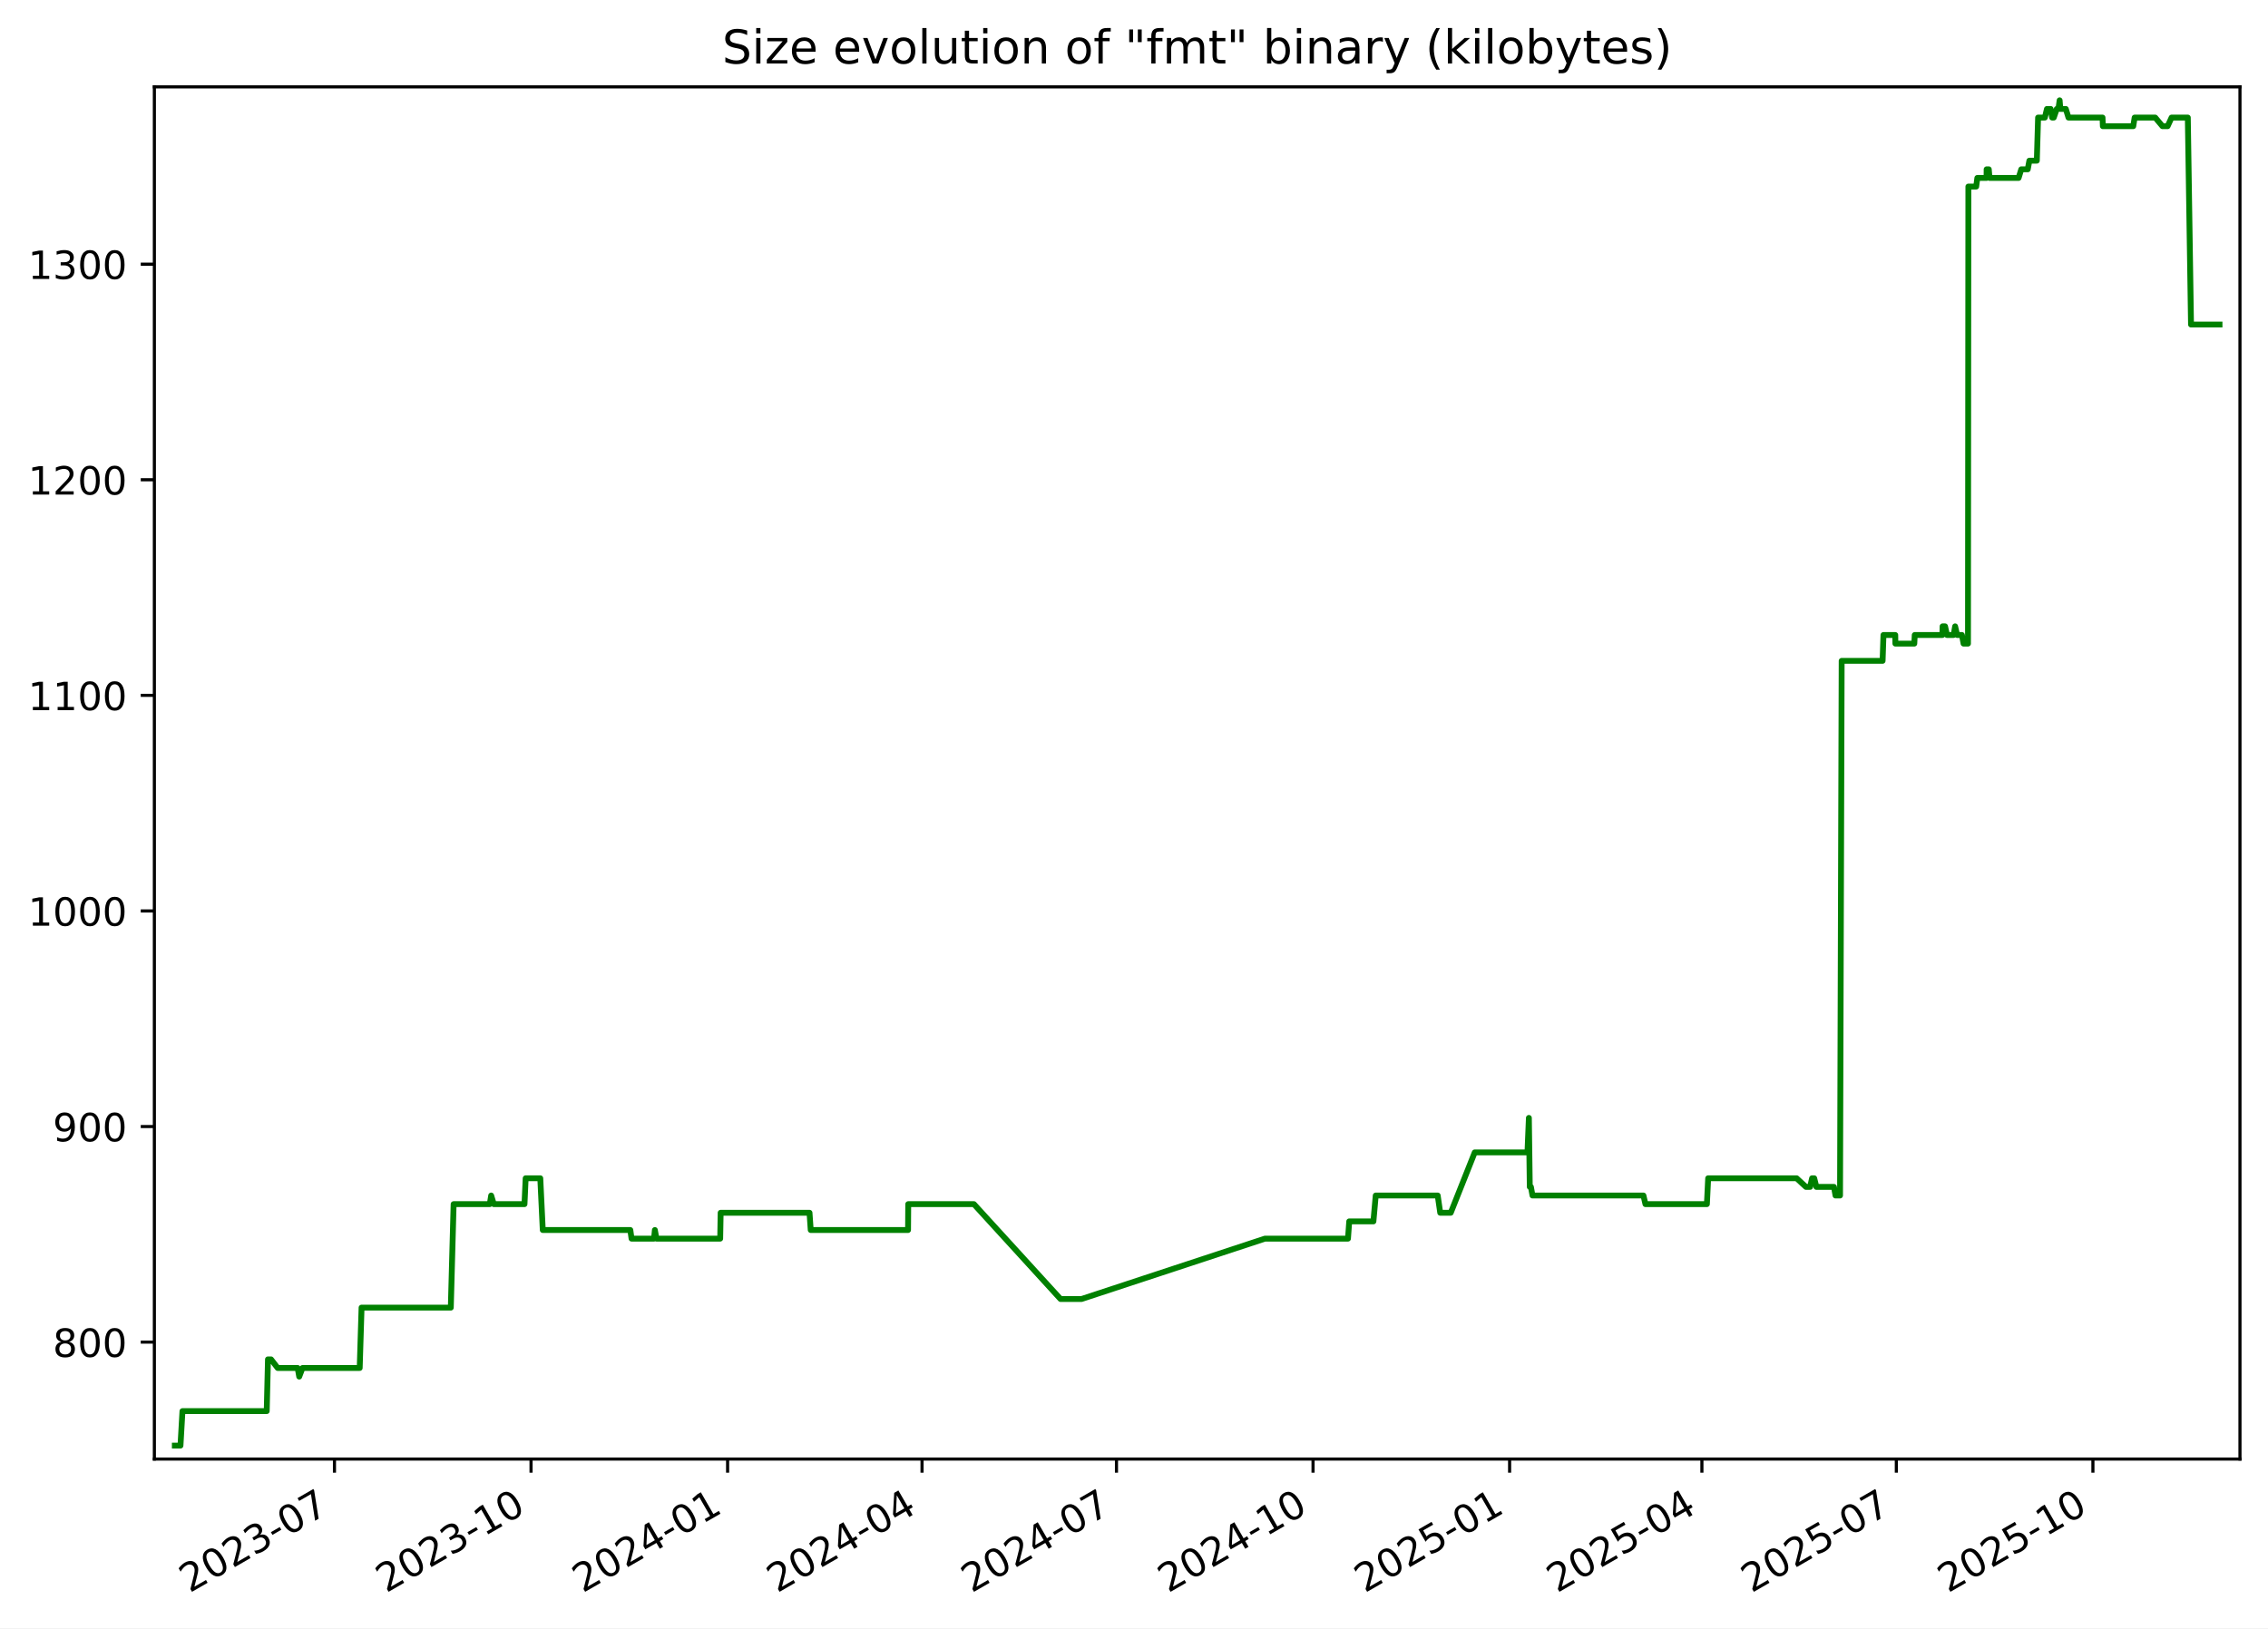
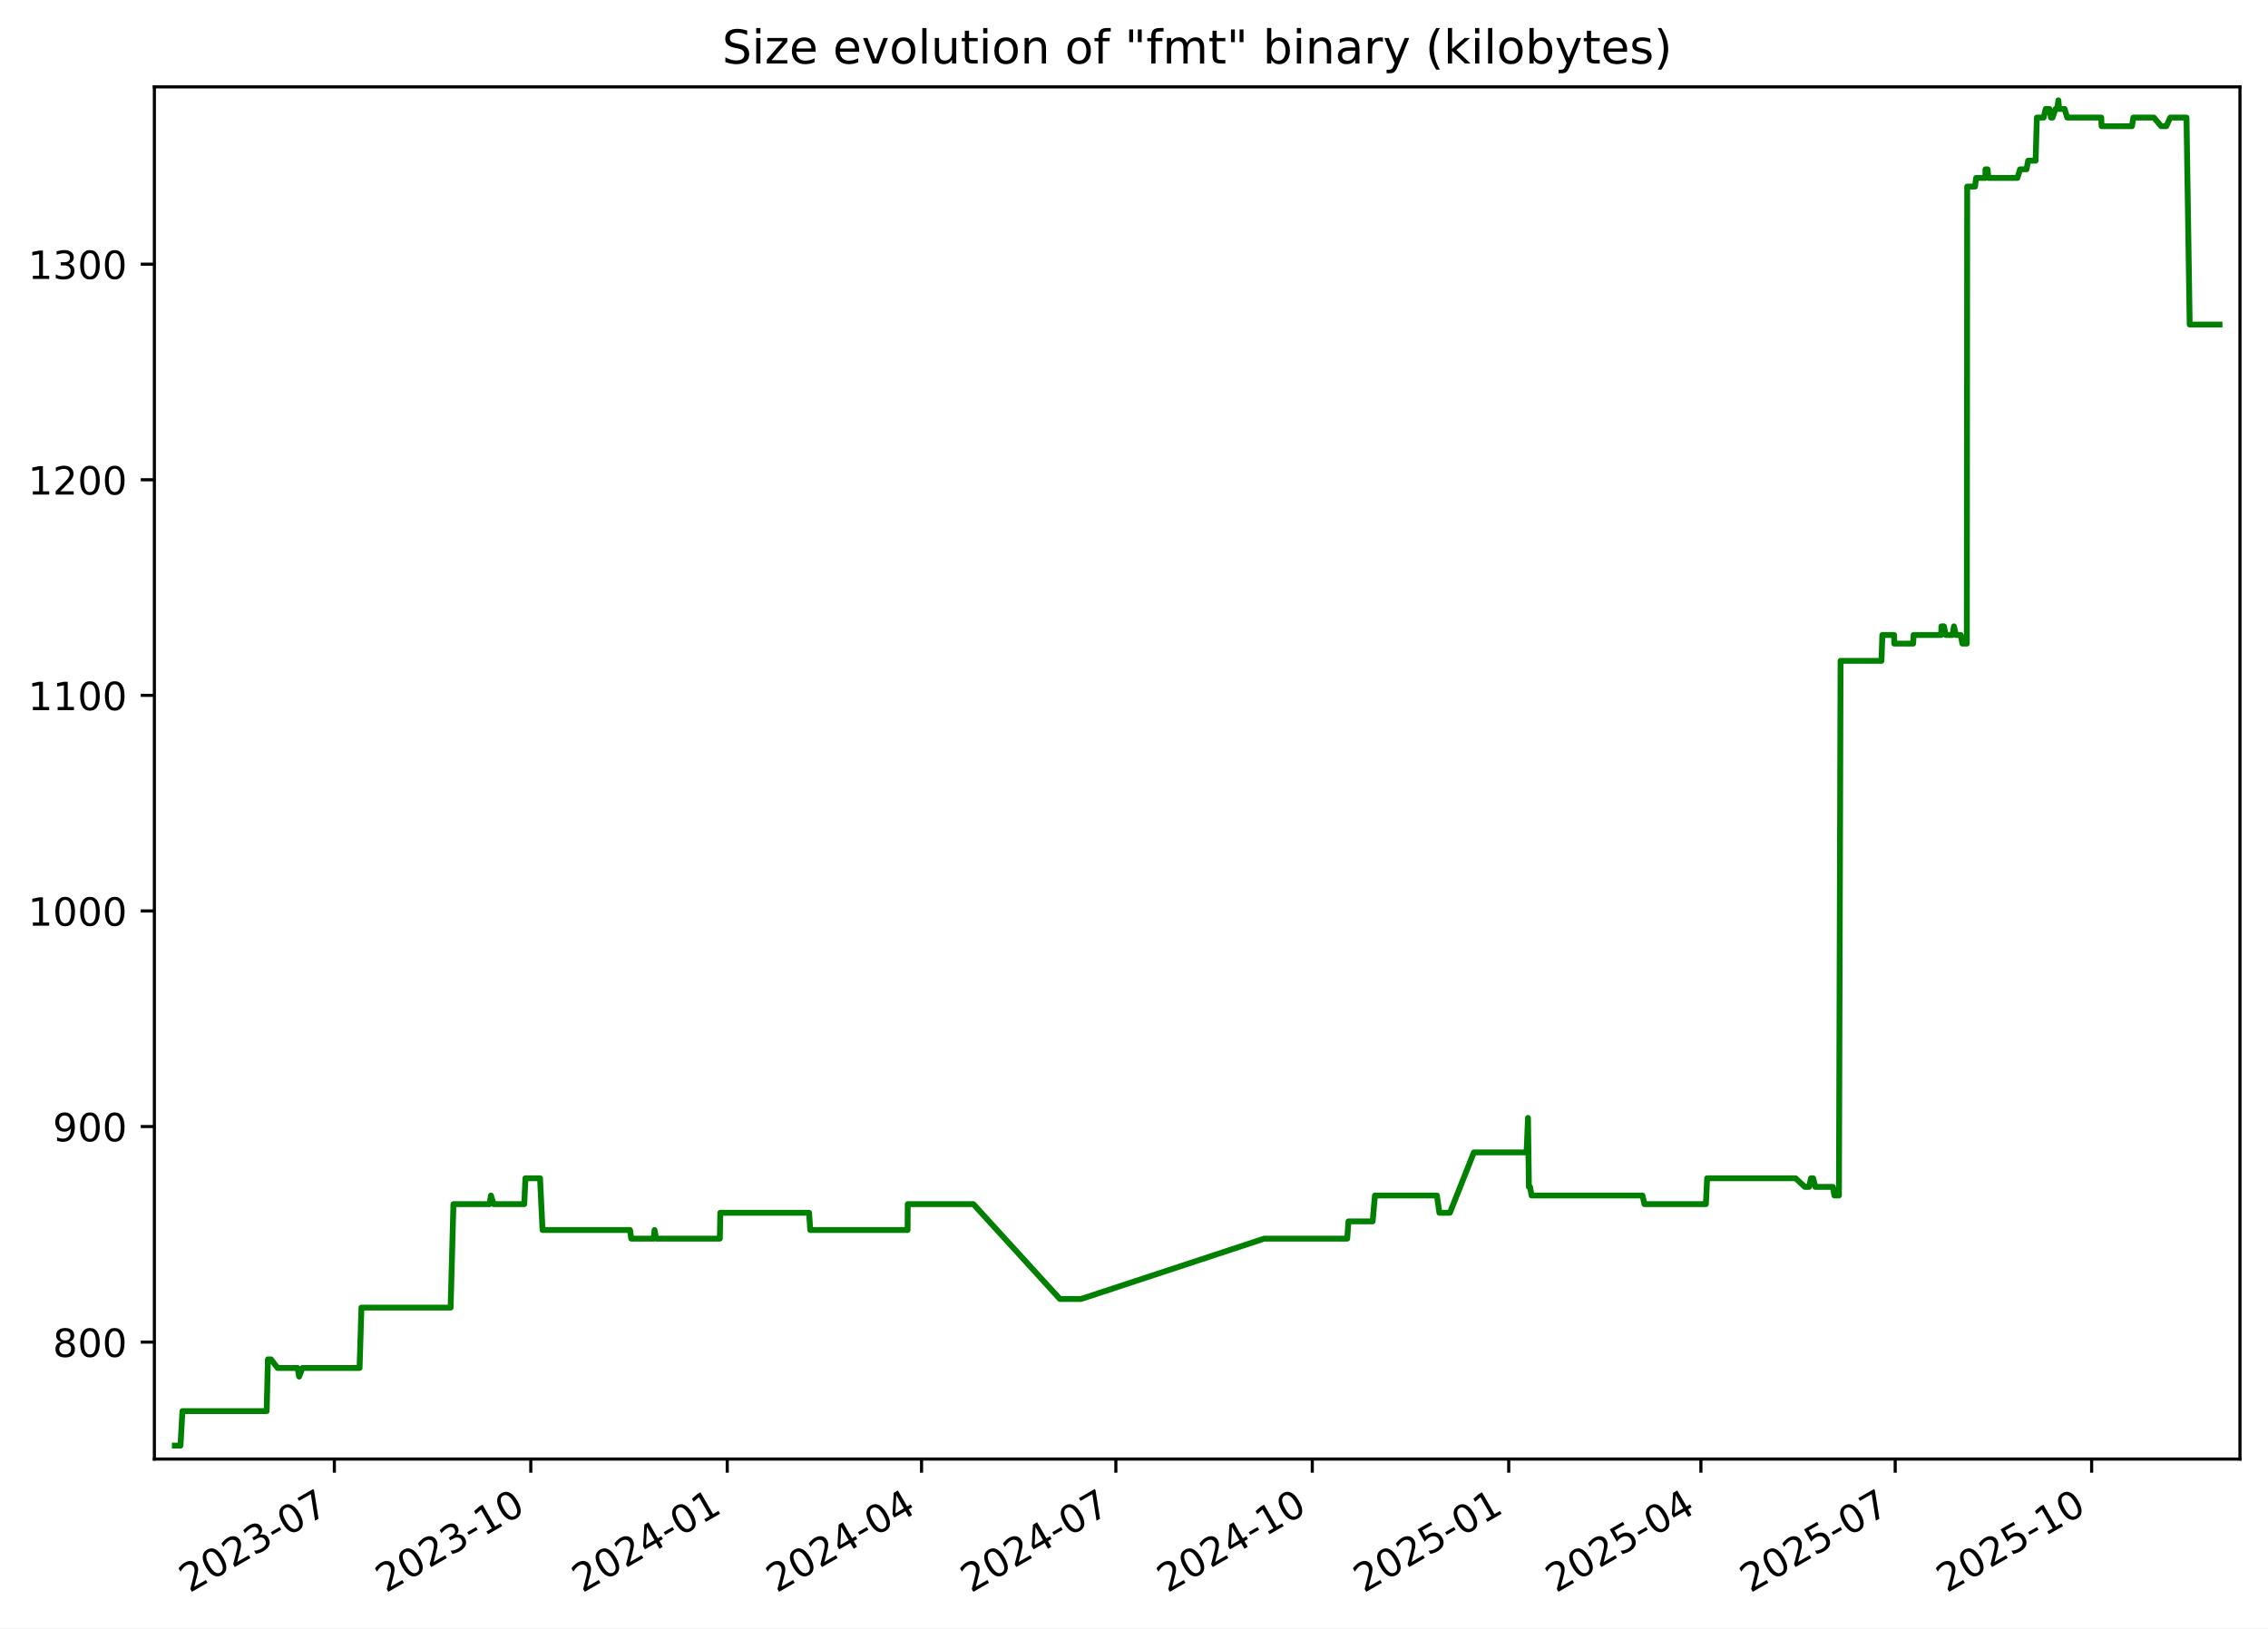
<svg xmlns="http://www.w3.org/2000/svg" xmlns:xlink="http://www.w3.org/1999/xlink" width="582.53pt" height="418.303pt" viewBox="0 0 582.53 418.303" version="1.1">
  <defs>
    <style type="text/css">*{stroke-linejoin: round; stroke-linecap: butt}</style>
  </defs>
  <g id="figure_1">
    <g id="patch_1">
      <path d="M -0 418.303  L 582.53 418.303  L 582.53 0  L -0 0  z " style="fill: #ffffff" />
    </g>
    <g id="axes_1">
      <g id="patch_2">
        <path d="M 39.65 374.83  L 575.33 374.83  L 575.33 22.318  L 39.65 22.318  z " style="fill: #ffffff" />
      </g>
      <g id="matplotlib.axis_1">
        <g id="xtick_1">
          <g id="line2d_1">
            <defs>
-               <path id="m5e7b3f7be7" d="M 0 0  L 0 3.5  " style="stroke: #000000; stroke-width: 0.8" />
+               <path id="mb51c8deb1d" d="M 0 0  L 0 3.5  " style="stroke: #000000; stroke-width: 0.8" />
            </defs>
            <g>
-               <use xlink:href="#m5e7b3f7be7" x="85.907" y="374.83" style="stroke: #000000; stroke-width: 0.8" />
+               <use xlink:href="#mb51c8deb1d" x="85.88" y="374.83" style="stroke: #000000; stroke-width: 0.8" />
            </g>
          </g>
          <g id="text_1">
-             <g transform="translate(48.6825 409.302) rotate(-30) scale(0.1 -0.1)">
+             <g transform="translate(48.65551 409.302) rotate(-30) scale(0.1 -0.1)">
              <defs>
                <path id="DejaVuSans-32" d="M 1228 531  L 3431 531  L 3431 0  L 469 0  L 469 531  Q 828 903 1448 1529  Q 2069 2156 2228 2338  Q 2531 2678 2651 2914  Q 2772 3150 2772 3378  Q 2772 3750 2511 3984  Q 2250 4219 1831 4219  Q 1534 4219 1204 4116  Q 875 4013 500 3803  L 500 4441  Q 881 4594 1212 4672  Q 1544 4750 1819 4750  Q 2544 4750 2975 4387  Q 3406 4025 3406 3419  Q 3406 3131 3298 2873  Q 3191 2616 2906 2266  Q 2828 2175 2409 1742  Q 1991 1309 1228 531  z " transform="scale(0.015625)" />
                <path id="DejaVuSans-30" d="M 2034 4250  Q 1547 4250 1301 3770  Q 1056 3291 1056 2328  Q 1056 1369 1301 889  Q 1547 409 2034 409  Q 2525 409 2770 889  Q 3016 1369 3016 2328  Q 3016 3291 2770 3770  Q 2525 4250 2034 4250  z M 2034 4750  Q 2819 4750 3233 4129  Q 3647 3509 3647 2328  Q 3647 1150 3233 529  Q 2819 -91 2034 -91  Q 1250 -91 836 529  Q 422 1150 422 2328  Q 422 3509 836 4129  Q 1250 4750 2034 4750  z " transform="scale(0.015625)" />
                <path id="DejaVuSans-33" d="M 2597 2516  Q 3050 2419 3304 2112  Q 3559 1806 3559 1356  Q 3559 666 3084 287  Q 2609 -91 1734 -91  Q 1441 -91 1130 -33  Q 819 25 488 141  L 488 750  Q 750 597 1062 519  Q 1375 441 1716 441  Q 2309 441 2620 675  Q 2931 909 2931 1356  Q 2931 1769 2642 2001  Q 2353 2234 1838 2234  L 1294 2234  L 1294 2753  L 1863 2753  Q 2328 2753 2575 2939  Q 2822 3125 2822 3475  Q 2822 3834 2567 4026  Q 2313 4219 1838 4219  Q 1578 4219 1281 4162  Q 984 4106 628 3988  L 628 4550  Q 988 4650 1302 4700  Q 1616 4750 1894 4750  Q 2613 4750 3031 4423  Q 3450 4097 3450 3541  Q 3450 3153 3228 2886  Q 3006 2619 2597 2516  z " transform="scale(0.015625)" />
                <path id="DejaVuSans-2d" d="M 313 2009  L 1997 2009  L 1997 1497  L 313 1497  L 313 2009  z " transform="scale(0.015625)" />
                <path id="DejaVuSans-37" d="M 525 4666  L 3525 4666  L 3525 4397  L 1831 0  L 1172 0  L 2766 4134  L 525 4134  L 525 4666  z " transform="scale(0.015625)" />
              </defs>
              <use xlink:href="#DejaVuSans-32" />
              <use xlink:href="#DejaVuSans-30" x="63.623" />
              <use xlink:href="#DejaVuSans-32" x="127.246" />
              <use xlink:href="#DejaVuSans-33" x="190.869" />
              <use xlink:href="#DejaVuSans-2d" x="254.492" />
              <use xlink:href="#DejaVuSans-30" x="290.576" />
              <use xlink:href="#DejaVuSans-37" x="354.199" />
            </g>
          </g>
        </g>
        <g id="xtick_2">
          <g id="line2d_2">
            <g>
-               <use xlink:href="#m5e7b3f7be7" x="136.396" y="374.83" style="stroke: #000000; stroke-width: 0.8" />
+               <use xlink:href="#mb51c8deb1d" x="136.335" y="374.83" style="stroke: #000000; stroke-width: 0.8" />
            </g>
          </g>
          <g id="text_2">
-             <g transform="translate(99.17074 409.302) rotate(-30) scale(0.1 -0.1)">
+             <g transform="translate(99.11052 409.302) rotate(-30) scale(0.1 -0.1)">
              <defs>
                <path id="DejaVuSans-31" d="M 794 531  L 1825 531  L 1825 4091  L 703 3866  L 703 4441  L 1819 4666  L 2450 4666  L 2450 531  L 3481 531  L 3481 0  L 794 0  L 794 531  z " transform="scale(0.015625)" />
              </defs>
              <use xlink:href="#DejaVuSans-32" />
              <use xlink:href="#DejaVuSans-30" x="63.623" />
              <use xlink:href="#DejaVuSans-32" x="127.246" />
              <use xlink:href="#DejaVuSans-33" x="190.869" />
              <use xlink:href="#DejaVuSans-2d" x="254.492" />
              <use xlink:href="#DejaVuSans-31" x="290.576" />
              <use xlink:href="#DejaVuSans-30" x="354.199" />
            </g>
          </g>
        </g>
        <g id="xtick_3">
          <g id="line2d_3">
            <g>
-               <use xlink:href="#m5e7b3f7be7" x="186.884" y="374.83" style="stroke: #000000; stroke-width: 0.8" />
+               <use xlink:href="#mb51c8deb1d" x="186.79" y="374.83" style="stroke: #000000; stroke-width: 0.8" />
            </g>
          </g>
          <g id="text_3">
-             <g transform="translate(149.659 409.302) rotate(-30) scale(0.1 -0.1)">
+             <g transform="translate(149.5655 409.302) rotate(-30) scale(0.1 -0.1)">
              <defs>
                <path id="DejaVuSans-34" d="M 2419 4116  L 825 1625  L 2419 1625  L 2419 4116  z M 2253 4666  L 3047 4666  L 3047 1625  L 3713 1625  L 3713 1100  L 3047 1100  L 3047 0  L 2419 0  L 2419 1100  L 313 1100  L 313 1709  L 2253 4666  z " transform="scale(0.015625)" />
              </defs>
              <use xlink:href="#DejaVuSans-32" />
              <use xlink:href="#DejaVuSans-30" x="63.623" />
              <use xlink:href="#DejaVuSans-32" x="127.246" />
              <use xlink:href="#DejaVuSans-34" x="190.869" />
              <use xlink:href="#DejaVuSans-2d" x="254.492" />
              <use xlink:href="#DejaVuSans-30" x="290.576" />
              <use xlink:href="#DejaVuSans-31" x="354.199" />
            </g>
          </g>
        </g>
        <g id="xtick_4">
          <g id="line2d_4">
            <g>
-               <use xlink:href="#m5e7b3f7be7" x="236.823" y="374.83" style="stroke: #000000; stroke-width: 0.8" />
+               <use xlink:href="#mb51c8deb1d" x="236.697" y="374.83" style="stroke: #000000; stroke-width: 0.8" />
            </g>
          </g>
          <g id="text_4">
-             <g transform="translate(199.5984 409.302) rotate(-30) scale(0.1 -0.1)">
+             <g transform="translate(199.4721 409.302) rotate(-30) scale(0.1 -0.1)">
              <use xlink:href="#DejaVuSans-32" />
              <use xlink:href="#DejaVuSans-30" x="63.623" />
              <use xlink:href="#DejaVuSans-32" x="127.246" />
              <use xlink:href="#DejaVuSans-34" x="190.869" />
              <use xlink:href="#DejaVuSans-2d" x="254.492" />
              <use xlink:href="#DejaVuSans-30" x="290.576" />
              <use xlink:href="#DejaVuSans-34" x="354.199" />
            </g>
          </g>
        </g>
        <g id="xtick_5">
          <g id="line2d_5">
            <g>
-               <use xlink:href="#m5e7b3f7be7" x="286.763" y="374.83" style="stroke: #000000; stroke-width: 0.8" />
+               <use xlink:href="#mb51c8deb1d" x="286.604" y="374.83" style="stroke: #000000; stroke-width: 0.8" />
            </g>
          </g>
          <g id="text_5">
-             <g transform="translate(249.5379 409.302) rotate(-30) scale(0.1 -0.1)">
+             <g transform="translate(249.3787 409.302) rotate(-30) scale(0.1 -0.1)">
              <use xlink:href="#DejaVuSans-32" />
              <use xlink:href="#DejaVuSans-30" x="63.623" />
              <use xlink:href="#DejaVuSans-32" x="127.246" />
              <use xlink:href="#DejaVuSans-34" x="190.869" />
              <use xlink:href="#DejaVuSans-2d" x="254.492" />
              <use xlink:href="#DejaVuSans-30" x="290.576" />
              <use xlink:href="#DejaVuSans-37" x="354.199" />
            </g>
          </g>
        </g>
        <g id="xtick_6">
          <g id="line2d_6">
            <g>
-               <use xlink:href="#m5e7b3f7be7" x="337.251" y="374.83" style="stroke: #000000; stroke-width: 0.8" />
+               <use xlink:href="#mb51c8deb1d" x="337.059" y="374.83" style="stroke: #000000; stroke-width: 0.8" />
            </g>
          </g>
          <g id="text_6">
-             <g transform="translate(300.0261 409.302) rotate(-30) scale(0.1 -0.1)">
+             <g transform="translate(299.8337 409.302) rotate(-30) scale(0.1 -0.1)">
              <use xlink:href="#DejaVuSans-32" />
              <use xlink:href="#DejaVuSans-30" x="63.623" />
              <use xlink:href="#DejaVuSans-32" x="127.246" />
              <use xlink:href="#DejaVuSans-34" x="190.869" />
              <use xlink:href="#DejaVuSans-2d" x="254.492" />
              <use xlink:href="#DejaVuSans-31" x="290.576" />
              <use xlink:href="#DejaVuSans-30" x="354.199" />
            </g>
          </g>
        </g>
        <g id="xtick_7">
          <g id="line2d_7">
            <g>
-               <use xlink:href="#m5e7b3f7be7" x="387.739" y="374.83" style="stroke: #000000; stroke-width: 0.8" />
+               <use xlink:href="#mb51c8deb1d" x="387.514" y="374.83" style="stroke: #000000; stroke-width: 0.8" />
            </g>
          </g>
          <g id="text_7">
-             <g transform="translate(350.5144 409.302) rotate(-30) scale(0.1 -0.1)">
+             <g transform="translate(350.2887 409.302) rotate(-30) scale(0.1 -0.1)">
              <defs>
                <path id="DejaVuSans-35" d="M 691 4666  L 3169 4666  L 3169 4134  L 1269 4134  L 1269 2991  Q 1406 3038 1543 3061  Q 1681 3084 1819 3084  Q 2600 3084 3056 2656  Q 3513 2228 3513 1497  Q 3513 744 3044 326  Q 2575 -91 1722 -91  Q 1428 -91 1123 -41  Q 819 9 494 109  L 494 744  Q 775 591 1075 516  Q 1375 441 1709 441  Q 2250 441 2565 725  Q 2881 1009 2881 1497  Q 2881 1984 2565 2268  Q 2250 2553 1709 2553  Q 1456 2553 1204 2497  Q 953 2441 691 2322  L 691 4666  z " transform="scale(0.015625)" />
              </defs>
              <use xlink:href="#DejaVuSans-32" />
              <use xlink:href="#DejaVuSans-30" x="63.623" />
              <use xlink:href="#DejaVuSans-32" x="127.246" />
              <use xlink:href="#DejaVuSans-35" x="190.869" />
              <use xlink:href="#DejaVuSans-2d" x="254.492" />
              <use xlink:href="#DejaVuSans-30" x="290.576" />
              <use xlink:href="#DejaVuSans-31" x="354.199" />
            </g>
          </g>
        </g>
        <g id="xtick_8">
          <g id="line2d_8">
            <g>
-               <use xlink:href="#m5e7b3f7be7" x="437.13" y="374.83" style="stroke: #000000; stroke-width: 0.8" />
+               <use xlink:href="#mb51c8deb1d" x="436.872" y="374.83" style="stroke: #000000; stroke-width: 0.8" />
            </g>
          </g>
          <g id="text_8">
-             <g transform="translate(399.9051 409.302) rotate(-30) scale(0.1 -0.1)">
+             <g transform="translate(399.6469 409.302) rotate(-30) scale(0.1 -0.1)">
              <use xlink:href="#DejaVuSans-32" />
              <use xlink:href="#DejaVuSans-30" x="63.623" />
              <use xlink:href="#DejaVuSans-32" x="127.246" />
              <use xlink:href="#DejaVuSans-35" x="190.869" />
              <use xlink:href="#DejaVuSans-2d" x="254.492" />
              <use xlink:href="#DejaVuSans-30" x="290.576" />
              <use xlink:href="#DejaVuSans-34" x="354.199" />
            </g>
          </g>
        </g>
        <g id="xtick_9">
          <g id="line2d_9">
            <g>
-               <use xlink:href="#m5e7b3f7be7" x="487.069" y="374.83" style="stroke: #000000; stroke-width: 0.8" />
+               <use xlink:href="#mb51c8deb1d" x="486.778" y="374.83" style="stroke: #000000; stroke-width: 0.8" />
            </g>
          </g>
          <g id="text_9">
-             <g transform="translate(449.8445 409.302) rotate(-30) scale(0.1 -0.1)">
+             <g transform="translate(449.5535 409.302) rotate(-30) scale(0.1 -0.1)">
              <use xlink:href="#DejaVuSans-32" />
              <use xlink:href="#DejaVuSans-30" x="63.623" />
              <use xlink:href="#DejaVuSans-32" x="127.246" />
              <use xlink:href="#DejaVuSans-35" x="190.869" />
              <use xlink:href="#DejaVuSans-2d" x="254.492" />
              <use xlink:href="#DejaVuSans-30" x="290.576" />
              <use xlink:href="#DejaVuSans-37" x="354.199" />
            </g>
          </g>
        </g>
        <g id="xtick_10">
          <g id="line2d_10">
            <g>
-               <use xlink:href="#m5e7b3f7be7" x="537.558" y="374.83" style="stroke: #000000; stroke-width: 0.8" />
+               <use xlink:href="#mb51c8deb1d" x="537.233" y="374.83" style="stroke: #000000; stroke-width: 0.8" />
            </g>
          </g>
          <g id="text_10">
-             <g transform="translate(500.3327 409.302) rotate(-30) scale(0.1 -0.1)">
+             <g transform="translate(500.0085 409.302) rotate(-30) scale(0.1 -0.1)">
              <use xlink:href="#DejaVuSans-32" />
              <use xlink:href="#DejaVuSans-30" x="63.623" />
              <use xlink:href="#DejaVuSans-32" x="127.246" />
              <use xlink:href="#DejaVuSans-35" x="190.869" />
              <use xlink:href="#DejaVuSans-2d" x="254.492" />
              <use xlink:href="#DejaVuSans-31" x="290.576" />
              <use xlink:href="#DejaVuSans-30" x="354.199" />
            </g>
          </g>
        </g>
      </g>
      <g id="matplotlib.axis_2">
        <g id="ytick_1">
          <g id="line2d_11">
            <defs>
-               <path id="m814c950249" d="M 0 0  L -3.5 0  " style="stroke: #000000; stroke-width: 0.8" />
+               <path id="m67017e7fb5" d="M 0 0  L -3.5 0  " style="stroke: #000000; stroke-width: 0.8" />
            </defs>
            <g>
-               <use xlink:href="#m814c950249" x="39.65" y="344.79" style="stroke: #000000; stroke-width: 0.8" />
+               <use xlink:href="#m67017e7fb5" x="39.65" y="344.79" style="stroke: #000000; stroke-width: 0.8" />
            </g>
          </g>
          <g id="text_11">
            <g transform="translate(13.5625 348.5887) scale(0.1 -0.1)">
              <defs>
                <path id="DejaVuSans-38" d="M 2034 2216  Q 1584 2216 1326 1975  Q 1069 1734 1069 1313  Q 1069 891 1326 650  Q 1584 409 2034 409  Q 2484 409 2743 651  Q 3003 894 3003 1313  Q 3003 1734 2745 1975  Q 2488 2216 2034 2216  z M 1403 2484  Q 997 2584 770 2862  Q 544 3141 544 3541  Q 544 4100 942 4425  Q 1341 4750 2034 4750  Q 2731 4750 3128 4425  Q 3525 4100 3525 3541  Q 3525 3141 3298 2862  Q 3072 2584 2669 2484  Q 3125 2378 3379 2068  Q 3634 1759 3634 1313  Q 3634 634 3220 271  Q 2806 -91 2034 -91  Q 1263 -91 848 271  Q 434 634 434 1313  Q 434 1759 690 2068  Q 947 2378 1403 2484  z M 1172 3481  Q 1172 3119 1398 2916  Q 1625 2713 2034 2713  Q 2441 2713 2670 2916  Q 2900 3119 2900 3481  Q 2900 3844 2670 4047  Q 2441 4250 2034 4250  Q 1625 4250 1398 4047  Q 1172 3844 1172 3481  z " transform="scale(0.015625)" />
              </defs>
              <use xlink:href="#DejaVuSans-38" />
              <use xlink:href="#DejaVuSans-30" x="63.623" />
              <use xlink:href="#DejaVuSans-30" x="127.246" />
            </g>
          </g>
        </g>
        <g id="ytick_2">
          <g id="line2d_12">
            <g>
-               <use xlink:href="#m814c950249" x="39.65" y="289.405" style="stroke: #000000; stroke-width: 0.8" />
+               <use xlink:href="#m67017e7fb5" x="39.65" y="289.405" style="stroke: #000000; stroke-width: 0.8" />
            </g>
          </g>
          <g id="text_12">
            <g transform="translate(13.5625 293.2041) scale(0.1 -0.1)">
              <defs>
                <path id="DejaVuSans-39" d="M 703 97  L 703 672  Q 941 559 1184 500  Q 1428 441 1663 441  Q 2288 441 2617 861  Q 2947 1281 2994 2138  Q 2813 1869 2534 1725  Q 2256 1581 1919 1581  Q 1219 1581 811 2004  Q 403 2428 403 3163  Q 403 3881 828 4315  Q 1253 4750 1959 4750  Q 2769 4750 3195 4129  Q 3622 3509 3622 2328  Q 3622 1225 3098 567  Q 2575 -91 1691 -91  Q 1453 -91 1209 -44  Q 966 3 703 97  z M 1959 2075  Q 2384 2075 2632 2365  Q 2881 2656 2881 3163  Q 2881 3666 2632 3958  Q 2384 4250 1959 4250  Q 1534 4250 1286 3958  Q 1038 3666 1038 3163  Q 1038 2656 1286 2365  Q 1534 2075 1959 2075  z " transform="scale(0.015625)" />
              </defs>
              <use xlink:href="#DejaVuSans-39" />
              <use xlink:href="#DejaVuSans-30" x="63.623" />
              <use xlink:href="#DejaVuSans-30" x="127.246" />
            </g>
          </g>
        </g>
        <g id="ytick_3">
          <g id="line2d_13">
            <g>
-               <use xlink:href="#m814c950249" x="39.65" y="234.02" style="stroke: #000000; stroke-width: 0.8" />
+               <use xlink:href="#m67017e7fb5" x="39.65" y="234.02" style="stroke: #000000; stroke-width: 0.8" />
            </g>
          </g>
          <g id="text_13">
            <g transform="translate(7.2 237.8195) scale(0.1 -0.1)">
              <use xlink:href="#DejaVuSans-31" />
              <use xlink:href="#DejaVuSans-30" x="63.623" />
              <use xlink:href="#DejaVuSans-30" x="127.246" />
              <use xlink:href="#DejaVuSans-30" x="190.869" />
            </g>
          </g>
        </g>
        <g id="ytick_4">
          <g id="line2d_14">
            <g>
-               <use xlink:href="#m814c950249" x="39.65" y="178.636" style="stroke: #000000; stroke-width: 0.8" />
+               <use xlink:href="#m67017e7fb5" x="39.65" y="178.636" style="stroke: #000000; stroke-width: 0.8" />
            </g>
          </g>
          <g id="text_14">
            <g transform="translate(7.2 182.4349) scale(0.1 -0.1)">
              <use xlink:href="#DejaVuSans-31" />
              <use xlink:href="#DejaVuSans-31" x="63.623" />
              <use xlink:href="#DejaVuSans-30" x="127.246" />
              <use xlink:href="#DejaVuSans-30" x="190.869" />
            </g>
          </g>
        </g>
        <g id="ytick_5">
          <g id="line2d_15">
            <g>
-               <use xlink:href="#m814c950249" x="39.65" y="123.251" style="stroke: #000000; stroke-width: 0.8" />
+               <use xlink:href="#m67017e7fb5" x="39.65" y="123.251" style="stroke: #000000; stroke-width: 0.8" />
            </g>
          </g>
          <g id="text_15">
            <g transform="translate(7.2 127.0503) scale(0.1 -0.1)">
              <use xlink:href="#DejaVuSans-31" />
              <use xlink:href="#DejaVuSans-32" x="63.623" />
              <use xlink:href="#DejaVuSans-30" x="127.246" />
              <use xlink:href="#DejaVuSans-30" x="190.869" />
            </g>
          </g>
        </g>
        <g id="ytick_6">
          <g id="line2d_16">
            <g>
-               <use xlink:href="#m814c950249" x="39.65" y="67.866" style="stroke: #000000; stroke-width: 0.8" />
+               <use xlink:href="#m67017e7fb5" x="39.65" y="67.866" style="stroke: #000000; stroke-width: 0.8" />
            </g>
          </g>
          <g id="text_16">
            <g transform="translate(7.2 71.66565) scale(0.1 -0.1)">
              <use xlink:href="#DejaVuSans-31" />
              <use xlink:href="#DejaVuSans-33" x="63.623" />
              <use xlink:href="#DejaVuSans-30" x="127.246" />
              <use xlink:href="#DejaVuSans-30" x="190.869" />
            </g>
          </g>
        </g>
      </g>
      <g id="line2d_17">
-         <path d="M 44.902 371.374  L 46.355 371.374  L 46.863 362.513  L 68.507 362.513  L 68.828 349.22  L 69.612 349.22  L 71.323 351.436  L 76.459 351.436  L 76.854 353.651  L 77.699 351.436  L 92.388 351.436  L 92.866 335.928  L 115.788 335.928  L 116.51 309.343  L 125.797 309.343  L 126.156 307.128  L 126.827 309.343  L 134.714 309.343  L 135.014 302.697  L 138.772 302.697  L 139.408 315.99  L 161.897 315.99  L 162.211 318.205  L 167.991 318.205  L 168.203 315.99  L 168.602 318.205  L 184.979 318.205  L 185.098 311.559  L 207.922 311.559  L 208.23 315.99  L 233.232 315.99  L 233.278 309.343  L 250.148 309.343  L 272.391 333.713  L 277.803 333.713  L 324.895 318.205  L 346.227 318.205  L 346.547 313.774  L 352.759 313.774  L 353.352 307.128  L 369.274 307.128  L 369.918 311.559  L 372.62 311.559  L 378.784 296.051  L 392.325 296.051  L 392.69 287.19  L 392.921 304.913  L 393.212 304.913  L 393.617 307.128  L 422.114 307.128  L 422.63 309.343  L 438.413 309.343  L 438.737 302.697  L 461.454 302.697  L 463.852 304.913  L 464.921 304.913  L 465.425 302.697  L 465.975 302.697  L 466.531 304.913  L 471.047 304.913  L 471.444 307.128  L 472.609 307.128  L 473.026 169.774  L 483.542 169.774  L 483.762 163.128  L 486.793 163.128  L 486.821 165.343  L 491.685 165.343  L 491.795 163.128  L 498.896 163.128  L 498.948 160.913  L 499.588 160.913  L 500.08 163.128  L 501.781 163.128  L 502.169 160.913  L 502.687 163.128  L 503.909 163.128  L 504.335 165.343  L 505.474 165.343  L 505.572 47.928  L 507.582 47.928  L 507.871 45.713  L 510.242 45.713  L 510.26 43.497  L 510.815 43.497  L 511.003 45.713  L 518.473 45.713  L 519.158 43.497  L 520.822 43.497  L 521.237 41.282  L 523.153 41.282  L 523.479 30.205  L 525.215 30.205  L 525.752 27.99  L 526.705 27.99  L 527.089 30.205  L 527.506 30.205  L 528.272 27.99  L 528.705 27.99  L 529.009 25.774  L 529.191 27.99  L 530.601 27.99  L 531.282 30.205  L 540.03 30.205  L 540.114 32.42  L 547.92 32.42  L 548.276 30.205  L 553.56 30.205  L 555.424 32.42  L 556.746 32.42  L 557.765 30.205  L 561.936 30.205  L 562.758 83.374  L 570.078 83.374  L 570.078 83.374  " clip-path="url(#p974ba5b441)" style="fill: none; stroke: #008000; stroke-width: 1.5; stroke-linecap: square" />
+         <path d="M 44.902 371.374  L 46.354 371.374  L 46.861 362.513  L 68.491 362.513  L 68.812 349.22  L 69.596 349.22  L 71.306 351.436  L 76.438 351.436  L 76.833 353.651  L 77.677 351.436  L 92.357 351.436  L 92.835 335.928  L 115.741 335.928  L 116.463 309.343  L 125.744 309.343  L 126.103 307.128  L 126.773 309.343  L 134.655 309.343  L 134.955 302.697  L 138.71 302.697  L 139.346 315.99  L 161.82 315.99  L 162.134 318.205  L 167.91 318.205  L 168.122 315.99  L 168.521 318.205  L 184.887 318.205  L 185.006 311.559  L 207.814 311.559  L 208.122 315.99  L 233.108 315.99  L 233.154 309.343  L 250.013 309.343  L 272.241 333.713  L 277.649 333.713  L 324.711 318.205  L 346.029 318.205  L 346.348 313.774  L 352.556 313.774  L 353.149 307.128  L 369.06 307.128  L 369.704 311.559  L 372.404 311.559  L 378.564 296.051  L 392.096 296.051  L 392.462 287.19  L 392.692 304.913  L 392.983 304.913  L 393.387 307.128  L 421.865 307.128  L 422.382 309.343  L 438.154 309.343  L 438.477 302.697  L 461.179 302.697  L 463.576 304.913  L 464.644 304.913  L 465.148 302.697  L 465.698 302.697  L 466.253 304.913  L 470.767 304.913  L 471.164 307.128  L 472.328 307.128  L 472.744 169.774  L 483.253 169.774  L 483.473 163.128  L 486.502 163.128  L 486.53 165.343  L 491.391 165.343  L 491.501 163.128  L 498.597 163.128  L 498.649 160.913  L 499.289 160.913  L 499.78 163.128  L 501.48 163.128  L 501.868 160.913  L 502.386 163.128  L 503.607 163.128  L 504.032 165.343  L 505.171 165.343  L 505.269 47.928  L 507.277 47.928  L 507.566 45.713  L 509.936 45.713  L 509.954 43.497  L 510.508 43.497  L 510.696 45.713  L 518.161 45.713  L 518.845 43.497  L 520.508 43.497  L 520.923 41.282  L 522.838 41.282  L 523.165 30.205  L 524.899 30.205  L 525.435 27.99  L 526.388 27.99  L 526.771 30.205  L 527.188 30.205  L 527.954 27.99  L 528.387 27.99  L 528.691 25.774  L 528.872 27.99  L 530.282 27.99  L 530.962 30.205  L 539.704 30.205  L 539.788 32.42  L 547.589 32.42  L 547.944 30.205  L 553.225 30.205  L 555.088 32.42  L 556.409 32.42  L 557.428 30.205  L 561.596 30.205  L 562.417 83.374  L 570.078 83.374  L 570.078 83.374  " clip-path="url(#padbbbd6250)" style="fill: none; stroke: #008000; stroke-width: 1.5; stroke-linecap: square" />
      </g>
      <g id="patch_3">
        <path d="M 39.65 374.83  L 39.65 22.318  " style="fill: none; stroke: #000000; stroke-width: 0.8; stroke-linejoin: miter; stroke-linecap: square" />
      </g>
      <g id="patch_4">
        <path d="M 575.33 374.83  L 575.33 22.318  " style="fill: none; stroke: #000000; stroke-width: 0.8; stroke-linejoin: miter; stroke-linecap: square" />
      </g>
      <g id="patch_5">
        <path d="M 39.65 374.83  L 575.33 374.83  " style="fill: none; stroke: #000000; stroke-width: 0.8; stroke-linejoin: miter; stroke-linecap: square" />
      </g>
      <g id="patch_6">
        <path d="M 39.65 22.318  L 575.33 22.318  " style="fill: none; stroke: #000000; stroke-width: 0.8; stroke-linejoin: miter; stroke-linecap: square" />
      </g>
      <g id="text_17">
        <g transform="translate(185.4856 16.31812) scale(0.12 -0.12)">
          <defs>
            <path id="DejaVuSans-53" d="M 3425 4513  L 3425 3897  Q 3066 4069 2747 4153  Q 2428 4238 2131 4238  Q 1616 4238 1336 4038  Q 1056 3838 1056 3469  Q 1056 3159 1242 3001  Q 1428 2844 1947 2747  L 2328 2669  Q 3034 2534 3370 2195  Q 3706 1856 3706 1288  Q 3706 609 3251 259  Q 2797 -91 1919 -91  Q 1588 -91 1214 -16  Q 841 59 441 206  L 441 856  Q 825 641 1194 531  Q 1563 422 1919 422  Q 2459 422 2753 634  Q 3047 847 3047 1241  Q 3047 1584 2836 1778  Q 2625 1972 2144 2069  L 1759 2144  Q 1053 2284 737 2584  Q 422 2884 422 3419  Q 422 4038 858 4394  Q 1294 4750 2059 4750  Q 2388 4750 2728 4690  Q 3069 4631 3425 4513  z " transform="scale(0.015625)" />
            <path id="DejaVuSans-69" d="M 603 3500  L 1178 3500  L 1178 0  L 603 0  L 603 3500  z M 603 4863  L 1178 4863  L 1178 4134  L 603 4134  L 603 4863  z " transform="scale(0.015625)" />
            <path id="DejaVuSans-7a" d="M 353 3500  L 3084 3500  L 3084 2975  L 922 459  L 3084 459  L 3084 0  L 275 0  L 275 525  L 2438 3041  L 353 3041  L 353 3500  z " transform="scale(0.015625)" />
            <path id="DejaVuSans-65" d="M 3597 1894  L 3597 1613  L 953 1613  Q 991 1019 1311 708  Q 1631 397 2203 397  Q 2534 397 2845 478  Q 3156 559 3463 722  L 3463 178  Q 3153 47 2828 -22  Q 2503 -91 2169 -91  Q 1331 -91 842 396  Q 353 884 353 1716  Q 353 2575 817 3079  Q 1281 3584 2069 3584  Q 2775 3584 3186 3129  Q 3597 2675 3597 1894  z M 3022 2063  Q 3016 2534 2758 2815  Q 2500 3097 2075 3097  Q 1594 3097 1305 2825  Q 1016 2553 972 2059  L 3022 2063  z " transform="scale(0.015625)" />
            <path id="DejaVuSans-20" transform="scale(0.015625)" />
            <path id="DejaVuSans-76" d="M 191 3500  L 800 3500  L 1894 563  L 2988 3500  L 3597 3500  L 2284 0  L 1503 0  L 191 3500  z " transform="scale(0.015625)" />
            <path id="DejaVuSans-6f" d="M 1959 3097  Q 1497 3097 1228 2736  Q 959 2375 959 1747  Q 959 1119 1226 758  Q 1494 397 1959 397  Q 2419 397 2687 759  Q 2956 1122 2956 1747  Q 2956 2369 2687 2733  Q 2419 3097 1959 3097  z M 1959 3584  Q 2709 3584 3137 3096  Q 3566 2609 3566 1747  Q 3566 888 3137 398  Q 2709 -91 1959 -91  Q 1206 -91 779 398  Q 353 888 353 1747  Q 353 2609 779 3096  Q 1206 3584 1959 3584  z " transform="scale(0.015625)" />
            <path id="DejaVuSans-6c" d="M 603 4863  L 1178 4863  L 1178 0  L 603 0  L 603 4863  z " transform="scale(0.015625)" />
            <path id="DejaVuSans-75" d="M 544 1381  L 544 3500  L 1119 3500  L 1119 1403  Q 1119 906 1312 657  Q 1506 409 1894 409  Q 2359 409 2629 706  Q 2900 1003 2900 1516  L 2900 3500  L 3475 3500  L 3475 0  L 2900 0  L 2900 538  Q 2691 219 2414 64  Q 2138 -91 1772 -91  Q 1169 -91 856 284  Q 544 659 544 1381  z M 1991 3584  L 1991 3584  z " transform="scale(0.015625)" />
            <path id="DejaVuSans-74" d="M 1172 4494  L 1172 3500  L 2356 3500  L 2356 3053  L 1172 3053  L 1172 1153  Q 1172 725 1289 603  Q 1406 481 1766 481  L 2356 481  L 2356 0  L 1766 0  Q 1100 0 847 248  Q 594 497 594 1153  L 594 3053  L 172 3053  L 172 3500  L 594 3500  L 594 4494  L 1172 4494  z " transform="scale(0.015625)" />
            <path id="DejaVuSans-6e" d="M 3513 2113  L 3513 0  L 2938 0  L 2938 2094  Q 2938 2591 2744 2837  Q 2550 3084 2163 3084  Q 1697 3084 1428 2787  Q 1159 2491 1159 1978  L 1159 0  L 581 0  L 581 3500  L 1159 3500  L 1159 2956  Q 1366 3272 1645 3428  Q 1925 3584 2291 3584  Q 2894 3584 3203 3211  Q 3513 2838 3513 2113  z " transform="scale(0.015625)" />
            <path id="DejaVuSans-66" d="M 2375 4863  L 2375 4384  L 1825 4384  Q 1516 4384 1395 4259  Q 1275 4134 1275 3809  L 1275 3500  L 2222 3500  L 2222 3053  L 1275 3053  L 1275 0  L 697 0  L 697 3053  L 147 3053  L 147 3500  L 697 3500  L 697 3744  Q 697 4328 969 4595  Q 1241 4863 1831 4863  L 2375 4863  z " transform="scale(0.015625)" />
            <path id="DejaVuSans-22" d="M 1147 4666  L 1147 2931  L 616 2931  L 616 4666  L 1147 4666  z M 2328 4666  L 2328 2931  L 1797 2931  L 1797 4666  L 2328 4666  z " transform="scale(0.015625)" />
            <path id="DejaVuSans-6d" d="M 3328 2828  Q 3544 3216 3844 3400  Q 4144 3584 4550 3584  Q 5097 3584 5394 3201  Q 5691 2819 5691 2113  L 5691 0  L 5113 0  L 5113 2094  Q 5113 2597 4934 2840  Q 4756 3084 4391 3084  Q 3944 3084 3684 2787  Q 3425 2491 3425 1978  L 3425 0  L 2847 0  L 2847 2094  Q 2847 2600 2669 2842  Q 2491 3084 2119 3084  Q 1678 3084 1418 2786  Q 1159 2488 1159 1978  L 1159 0  L 581 0  L 581 3500  L 1159 3500  L 1159 2956  Q 1356 3278 1631 3431  Q 1906 3584 2284 3584  Q 2666 3584 2933 3390  Q 3200 3197 3328 2828  z " transform="scale(0.015625)" />
            <path id="DejaVuSans-62" d="M 3116 1747  Q 3116 2381 2855 2742  Q 2594 3103 2138 3103  Q 1681 3103 1420 2742  Q 1159 2381 1159 1747  Q 1159 1113 1420 752  Q 1681 391 2138 391  Q 2594 391 2855 752  Q 3116 1113 3116 1747  z M 1159 2969  Q 1341 3281 1617 3432  Q 1894 3584 2278 3584  Q 2916 3584 3314 3078  Q 3713 2572 3713 1747  Q 3713 922 3314 415  Q 2916 -91 2278 -91  Q 1894 -91 1617 61  Q 1341 213 1159 525  L 1159 0  L 581 0  L 581 4863  L 1159 4863  L 1159 2969  z " transform="scale(0.015625)" />
            <path id="DejaVuSans-61" d="M 2194 1759  Q 1497 1759 1228 1600  Q 959 1441 959 1056  Q 959 750 1161 570  Q 1363 391 1709 391  Q 2188 391 2477 730  Q 2766 1069 2766 1631  L 2766 1759  L 2194 1759  z M 3341 1997  L 3341 0  L 2766 0  L 2766 531  Q 2569 213 2275 61  Q 1981 -91 1556 -91  Q 1019 -91 701 211  Q 384 513 384 1019  Q 384 1609 779 1909  Q 1175 2209 1959 2209  L 2766 2209  L 2766 2266  Q 2766 2663 2505 2880  Q 2244 3097 1772 3097  Q 1472 3097 1187 3025  Q 903 2953 641 2809  L 641 3341  Q 956 3463 1253 3523  Q 1550 3584 1831 3584  Q 2591 3584 2966 3190  Q 3341 2797 3341 1997  z " transform="scale(0.015625)" />
            <path id="DejaVuSans-72" d="M 2631 2963  Q 2534 3019 2420 3045  Q 2306 3072 2169 3072  Q 1681 3072 1420 2755  Q 1159 2438 1159 1844  L 1159 0  L 581 0  L 581 3500  L 1159 3500  L 1159 2956  Q 1341 3275 1631 3429  Q 1922 3584 2338 3584  Q 2397 3584 2469 3576  Q 2541 3569 2628 3553  L 2631 2963  z " transform="scale(0.015625)" />
            <path id="DejaVuSans-79" d="M 2059 -325  Q 1816 -950 1584 -1140  Q 1353 -1331 966 -1331  L 506 -1331  L 506 -850  L 844 -850  Q 1081 -850 1212 -737  Q 1344 -625 1503 -206  L 1606 56  L 191 3500  L 800 3500  L 1894 763  L 2988 3500  L 3597 3500  L 2059 -325  z " transform="scale(0.015625)" />
            <path id="DejaVuSans-28" d="M 1984 4856  Q 1566 4138 1362 3434  Q 1159 2731 1159 2009  Q 1159 1288 1364 580  Q 1569 -128 1984 -844  L 1484 -844  Q 1016 -109 783 600  Q 550 1309 550 2009  Q 550 2706 781 3412  Q 1013 4119 1484 4856  L 1984 4856  z " transform="scale(0.015625)" />
            <path id="DejaVuSans-6b" d="M 581 4863  L 1159 4863  L 1159 1991  L 2875 3500  L 3609 3500  L 1753 1863  L 3688 0  L 2938 0  L 1159 1709  L 1159 0  L 581 0  L 581 4863  z " transform="scale(0.015625)" />
            <path id="DejaVuSans-73" d="M 2834 3397  L 2834 2853  Q 2591 2978 2328 3040  Q 2066 3103 1784 3103  Q 1356 3103 1142 2972  Q 928 2841 928 2578  Q 928 2378 1081 2264  Q 1234 2150 1697 2047  L 1894 2003  Q 2506 1872 2764 1633  Q 3022 1394 3022 966  Q 3022 478 2636 193  Q 2250 -91 1575 -91  Q 1294 -91 989 -36  Q 684 19 347 128  L 347 722  Q 666 556 975 473  Q 1284 391 1588 391  Q 1994 391 2212 530  Q 2431 669 2431 922  Q 2431 1156 2273 1281  Q 2116 1406 1581 1522  L 1381 1569  Q 847 1681 609 1914  Q 372 2147 372 2553  Q 372 3047 722 3315  Q 1072 3584 1716 3584  Q 2034 3584 2315 3537  Q 2597 3491 2834 3397  z " transform="scale(0.015625)" />
            <path id="DejaVuSans-29" d="M 513 4856  L 1013 4856  Q 1481 4119 1714 3412  Q 1947 2706 1947 2009  Q 1947 1309 1714 600  Q 1481 -109 1013 -844  L 513 -844  Q 928 -128 1133 580  Q 1338 1288 1338 2009  Q 1338 2731 1133 3434  Q 928 4138 513 4856  z " transform="scale(0.015625)" />
          </defs>
          <use xlink:href="#DejaVuSans-53" />
          <use xlink:href="#DejaVuSans-69" x="63.477" />
          <use xlink:href="#DejaVuSans-7a" x="91.26" />
          <use xlink:href="#DejaVuSans-65" x="143.75" />
          <use xlink:href="#DejaVuSans-20" x="205.273" />
          <use xlink:href="#DejaVuSans-65" x="237.061" />
          <use xlink:href="#DejaVuSans-76" x="298.584" />
          <use xlink:href="#DejaVuSans-6f" x="357.764" />
          <use xlink:href="#DejaVuSans-6c" x="418.945" />
          <use xlink:href="#DejaVuSans-75" x="446.729" />
          <use xlink:href="#DejaVuSans-74" x="510.107" />
          <use xlink:href="#DejaVuSans-69" x="549.316" />
          <use xlink:href="#DejaVuSans-6f" x="577.1" />
          <use xlink:href="#DejaVuSans-6e" x="638.281" />
          <use xlink:href="#DejaVuSans-20" x="701.66" />
          <use xlink:href="#DejaVuSans-6f" x="733.447" />
          <use xlink:href="#DejaVuSans-66" x="794.629" />
          <use xlink:href="#DejaVuSans-20" x="829.834" />
          <use xlink:href="#DejaVuSans-22" x="861.621" />
          <use xlink:href="#DejaVuSans-66" x="907.617" />
          <use xlink:href="#DejaVuSans-6d" x="942.822" />
          <use xlink:href="#DejaVuSans-74" x="1040.234" />
          <use xlink:href="#DejaVuSans-22" x="1079.443" />
          <use xlink:href="#DejaVuSans-20" x="1125.439" />
          <use xlink:href="#DejaVuSans-62" x="1157.227" />
          <use xlink:href="#DejaVuSans-69" x="1220.703" />
          <use xlink:href="#DejaVuSans-6e" x="1248.486" />
          <use xlink:href="#DejaVuSans-61" x="1311.865" />
          <use xlink:href="#DejaVuSans-72" x="1373.145" />
          <use xlink:href="#DejaVuSans-79" x="1414.258" />
          <use xlink:href="#DejaVuSans-20" x="1473.438" />
          <use xlink:href="#DejaVuSans-28" x="1505.225" />
          <use xlink:href="#DejaVuSans-6b" x="1544.238" />
          <use xlink:href="#DejaVuSans-69" x="1602.148" />
          <use xlink:href="#DejaVuSans-6c" x="1629.932" />
          <use xlink:href="#DejaVuSans-6f" x="1657.715" />
          <use xlink:href="#DejaVuSans-62" x="1718.896" />
          <use xlink:href="#DejaVuSans-79" x="1782.373" />
          <use xlink:href="#DejaVuSans-74" x="1841.553" />
          <use xlink:href="#DejaVuSans-65" x="1880.762" />
          <use xlink:href="#DejaVuSans-73" x="1942.285" />
          <use xlink:href="#DejaVuSans-29" x="1994.385" />
        </g>
      </g>
    </g>
  </g>
  <defs>
-     <clipPath id="p974ba5b441">
+     <clipPath id="padbbbd6250">
      <rect x="39.65" y="22.318" width="535.68" height="352.512" />
    </clipPath>
  </defs>
</svg>
